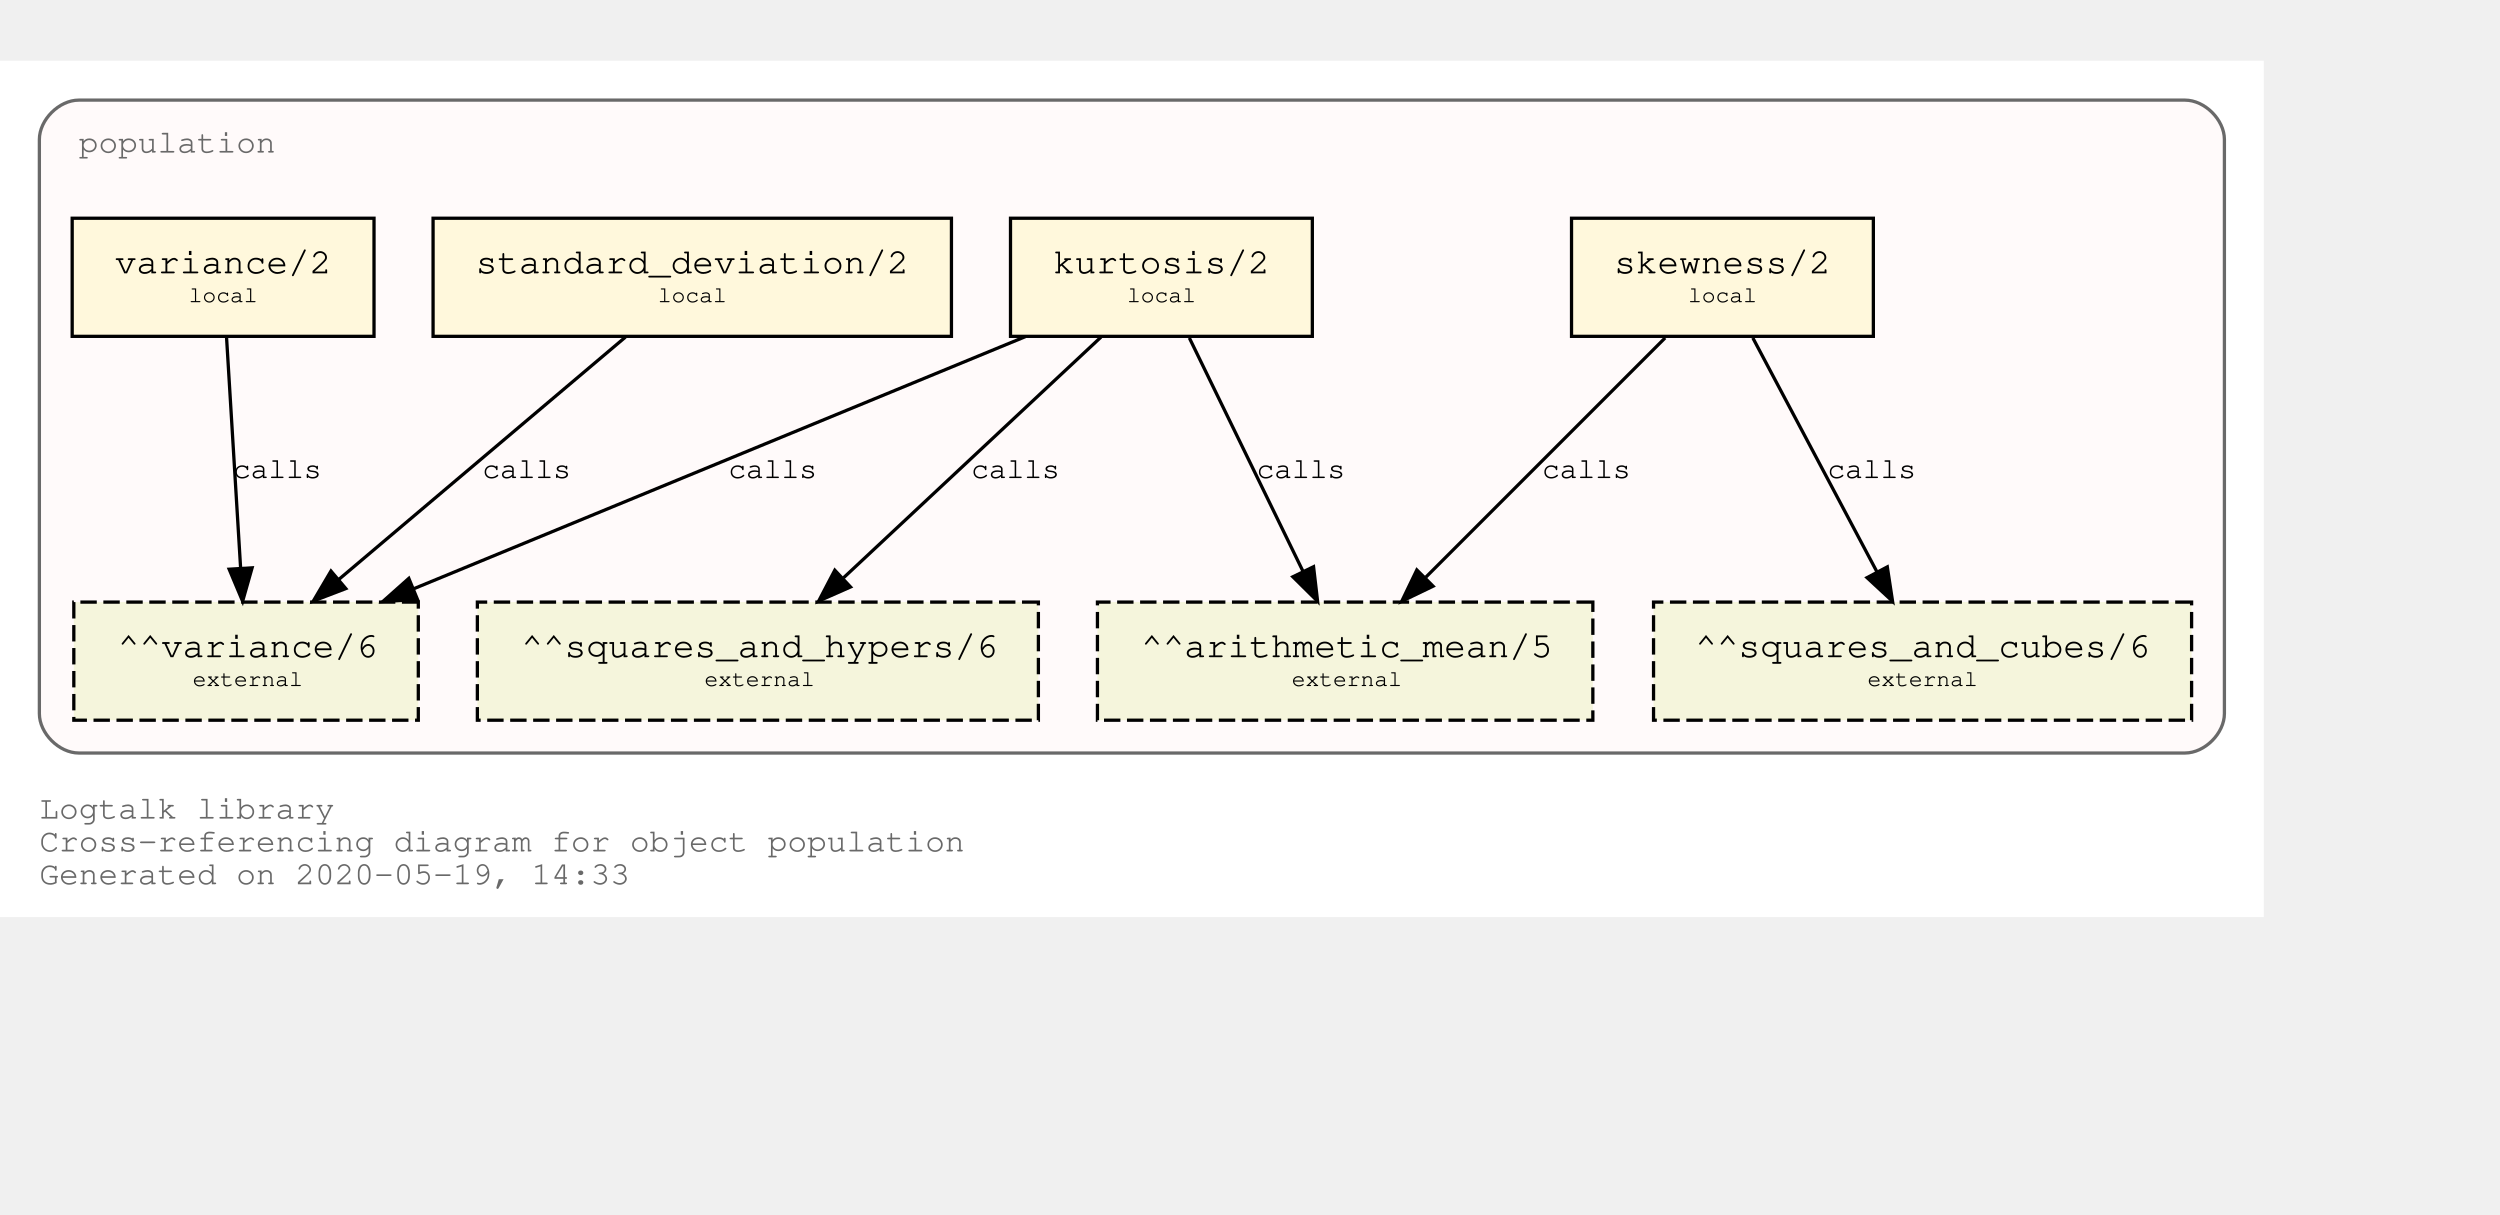
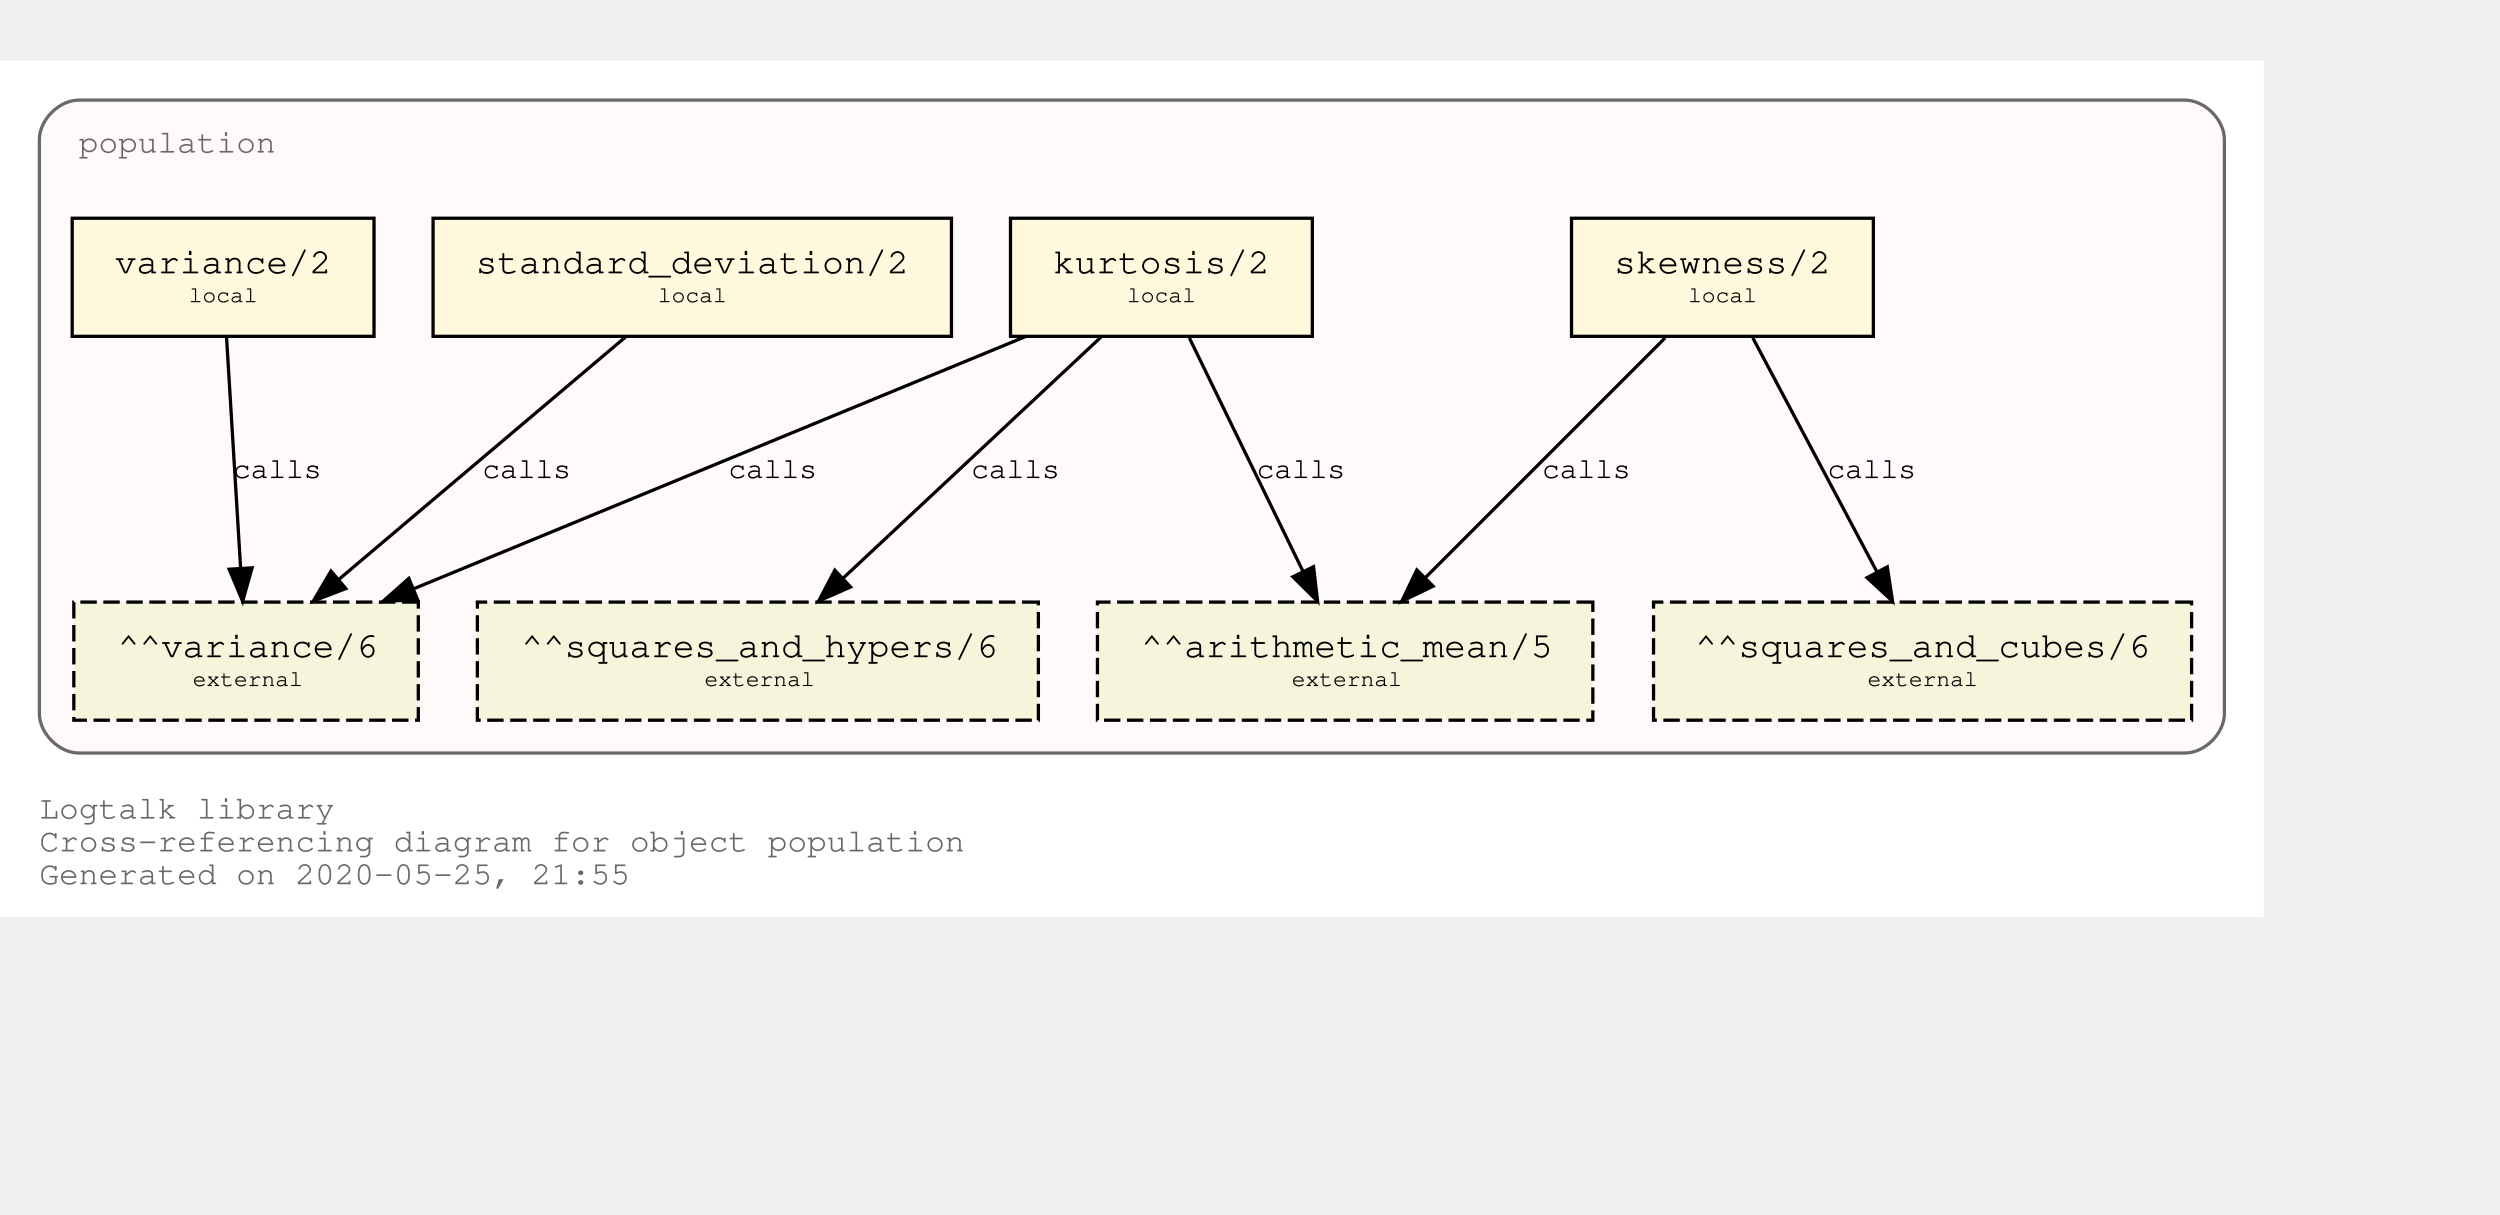
<svg xmlns="http://www.w3.org/2000/svg" xmlns:xlink="http://www.w3.org/1999/xlink" width="834pt" height="405pt" viewBox="72.00 72.00 762.00 333.00">
  <g id="graph0" class="graph" transform="scale(1 1) rotate(0) translate(76 329)">
    <polygon fill="white" stroke="transparent" points="-4,4 -4,-257 686,-257 686,4 -4,4" />
    <text text-anchor="start" x="8" y="-26" font-family="Courier,monospace" font-size="10.00" fill="dimgray">Logtalk library</text>
    <text text-anchor="start" x="8" y="-16" font-family="Courier,monospace" font-size="10.00" fill="dimgray">Cross-referencing diagram for object population</text>
-     <text text-anchor="start" x="8" y="-6" font-family="Courier,monospace" font-size="10.00" fill="dimgray">Generated on 2020-05-19, 14:33</text>
+     <text text-anchor="start" x="8" y="-6" font-family="Courier,monospace" font-size="10.00" fill="dimgray">Generated on 2020-05-25, 21:55</text>
    <g id="clust1" class="cluster">
      <g id="a_clust1">
        <a xlink:title="population">
          <path fill="snow" stroke="dimgray" d="M20,-46C20,-46 662,-46 662,-46 668,-46 674,-52 674,-58 674,-58 674,-233 674,-233 674,-239 668,-245 662,-245 662,-245 20,-245 20,-245 14,-245 8,-239 8,-233 8,-233 8,-58 8,-58 8,-52 14,-46 20,-46" />
          <g id="a_clust1_0">
-             <a xlink:href="https://github.com/LogtalkDotOrg/logtalk3/tree/9ede7fe6b380a22ea114c31d6bb4aa89b41eac3e/library/statistics/population.lgt" xlink:title="https://github.com/LogtalkDotOrg/logtalk3/tree/9ede7fe6b380a22ea114c31d6bb4aa89b41eac3e/library/statistics/population.lgt">
+             <a xlink:href="https://github.com/LogtalkDotOrg/logtalk3/tree/ee3e469ba16664bcc8b3b120a4a0bb7672d96db2/library/statistics/population.lgt" xlink:title="https://github.com/LogtalkDotOrg/logtalk3/tree/ee3e469ba16664bcc8b3b120a4a0bb7672d96db2/library/statistics/population.lgt">
              <text text-anchor="start" x="20" y="-229" font-family="Courier,monospace" font-size="10.00" fill="dimgray">population</text>
            </a>
          </g>
        </a>
      </g>
    </g>
    <g id="node1" class="node">
      <g id="a_node1">
-         <a xlink:href="https://github.com/LogtalkDotOrg/logtalk3/tree/9ede7fe6b380a22ea114c31d6bb4aa89b41eac3e/library/statistics/population.lgt#L32" xlink:title="https://github.com/LogtalkDotOrg/logtalk3/tree/9ede7fe6b380a22ea114c31d6bb4aa89b41eac3e/library/statistics/population.lgt#L32">
+         <a xlink:href="https://github.com/LogtalkDotOrg/logtalk3/tree/ee3e469ba16664bcc8b3b120a4a0bb7672d96db2/library/statistics/population.lgt#L32" xlink:title="https://github.com/LogtalkDotOrg/logtalk3/tree/ee3e469ba16664bcc8b3b120a4a0bb7672d96db2/library/statistics/population.lgt#L32">
          <polygon fill="cornsilk" stroke="black" points="567,-209 475,-209 475,-173 567,-173 567,-209" />
          <text text-anchor="start" x="482.8" y="-192.8" font-family="Courier,monospace" font-size="9.00"> </text>
          <text text-anchor="start" x="487.99" y="-192.2" font-family="Courier,monospace" font-size="11.00">skewness/2</text>
          <text text-anchor="start" x="553.8" y="-192.8" font-family="Courier,monospace" font-size="9.00"> </text>
          <text text-anchor="start" x="482.8" y="-182.8" font-family="Courier,monospace" font-size="9.00"> </text>
          <text text-anchor="start" x="510.5" y="-183.4" font-family="Courier,monospace" font-size="7.00">local</text>
          <text text-anchor="start" x="553.8" y="-182.8" font-family="Courier,monospace" font-size="9.00"> </text>
        </a>
      </g>
    </g>
    <g id="node5" class="node">
      <polygon fill="beige" stroke="black" stroke-dasharray="5,2" points="481.5,-92 330.5,-92 330.5,-56 481.5,-56 481.5,-92" />
      <text text-anchor="start" x="338.8" y="-75.8" font-family="Courier,monospace" font-size="9.00"> </text>
      <text text-anchor="start" x="343.79" y="-75.2" font-family="Courier,monospace" font-size="11.00">^^arithmetic_mean/5</text>
      <text text-anchor="start" x="468.8" y="-75.8" font-family="Courier,monospace" font-size="9.00"> </text>
      <text text-anchor="start" x="338.8" y="-65.8" font-family="Courier,monospace" font-size="9.00"> </text>
      <text text-anchor="start" x="389.7" y="-66.4" font-family="Courier,monospace" font-size="7.00">external</text>
      <text text-anchor="start" x="468.8" y="-65.8" font-family="Courier,monospace" font-size="9.00"> </text>
    </g>
    <g id="edge1" class="edge">
      <g id="a_edge1">
-         <a xlink:href="https://github.com/LogtalkDotOrg/logtalk3/tree/9ede7fe6b380a22ea114c31d6bb4aa89b41eac3e/library/statistics/population.lgt#L32" xlink:title="calls">
+         <a xlink:href="https://github.com/LogtalkDotOrg/logtalk3/tree/ee3e469ba16664bcc8b3b120a4a0bb7672d96db2/library/statistics/population.lgt#L32" xlink:title="calls">
          <path fill="none" stroke="black" d="M503.53,-172.53C484.09,-153.09 452.51,-121.51 430.57,-99.57" />
          <polygon fill="black" stroke="black" points="432.8,-96.85 423.25,-92.25 427.85,-101.8 432.8,-96.85" />
        </a>
      </g>
      <g id="a_edge1-label">
-         <a xlink:href="https://github.com/LogtalkDotOrg/logtalk3/tree/9ede7fe6b380a22ea114c31d6bb4aa89b41eac3e/library/statistics/population.lgt#L32" xlink:title="https://github.com/LogtalkDotOrg/logtalk3/tree/9ede7fe6b380a22ea114c31d6bb4aa89b41eac3e/library/statistics/population.lgt#L32">
+         <a xlink:href="https://github.com/LogtalkDotOrg/logtalk3/tree/ee3e469ba16664bcc8b3b120a4a0bb7672d96db2/library/statistics/population.lgt#L32" xlink:title="https://github.com/LogtalkDotOrg/logtalk3/tree/ee3e469ba16664bcc8b3b120a4a0bb7672d96db2/library/statistics/population.lgt#L32">
          <text text-anchor="start" x="466" y="-129.8" font-family="Courier,monospace" font-size="9.00">calls</text>
        </a>
      </g>
    </g>
    <g id="node6" class="node">
      <polygon fill="beige" stroke="black" stroke-dasharray="5,2" points="664,-92 500,-92 500,-56 664,-56 664,-92" />
      <text text-anchor="start" x="507.8" y="-75.8" font-family="Courier,monospace" font-size="9.00"> </text>
      <text text-anchor="start" x="512.69" y="-75.2" font-family="Courier,monospace" font-size="11.00">^^squares_and_cubes/6</text>
      <text text-anchor="start" x="650.8" y="-75.8" font-family="Courier,monospace" font-size="9.00"> </text>
      <text text-anchor="start" x="507.8" y="-65.8" font-family="Courier,monospace" font-size="9.00"> </text>
      <text text-anchor="start" x="565.2" y="-66.4" font-family="Courier,monospace" font-size="7.00">external</text>
      <text text-anchor="start" x="650.8" y="-65.8" font-family="Courier,monospace" font-size="9.00"> </text>
    </g>
    <g id="edge2" class="edge">
      <g id="a_edge2">
-         <a xlink:href="https://github.com/LogtalkDotOrg/logtalk3/tree/9ede7fe6b380a22ea114c31d6bb4aa89b41eac3e/library/statistics/population.lgt#L32" xlink:title="calls">
+         <a xlink:href="https://github.com/LogtalkDotOrg/logtalk3/tree/ee3e469ba16664bcc8b3b120a4a0bb7672d96db2/library/statistics/population.lgt#L32" xlink:title="calls">
          <path fill="none" stroke="black" d="M530.26,-172.53C540.31,-153.6 556.46,-123.16 568.04,-101.32" />
          <polygon fill="black" stroke="black" points="571.25,-102.73 572.85,-92.25 565.07,-99.45 571.25,-102.73" />
        </a>
      </g>
      <g id="a_edge2-label">
-         <a xlink:href="https://github.com/LogtalkDotOrg/logtalk3/tree/9ede7fe6b380a22ea114c31d6bb4aa89b41eac3e/library/statistics/population.lgt#L32" xlink:title="https://github.com/LogtalkDotOrg/logtalk3/tree/9ede7fe6b380a22ea114c31d6bb4aa89b41eac3e/library/statistics/population.lgt#L32">
+         <a xlink:href="https://github.com/LogtalkDotOrg/logtalk3/tree/ee3e469ba16664bcc8b3b120a4a0bb7672d96db2/library/statistics/population.lgt#L32" xlink:title="https://github.com/LogtalkDotOrg/logtalk3/tree/ee3e469ba16664bcc8b3b120a4a0bb7672d96db2/library/statistics/population.lgt#L32">
          <text text-anchor="start" x="553" y="-129.8" font-family="Courier,monospace" font-size="9.00">calls</text>
        </a>
      </g>
    </g>
    <g id="node2" class="node">
      <g id="a_node2">
-         <a xlink:href="https://github.com/LogtalkDotOrg/logtalk3/tree/9ede7fe6b380a22ea114c31d6bb4aa89b41eac3e/library/statistics/population.lgt#L40" xlink:title="https://github.com/LogtalkDotOrg/logtalk3/tree/9ede7fe6b380a22ea114c31d6bb4aa89b41eac3e/library/statistics/population.lgt#L40">
+         <a xlink:href="https://github.com/LogtalkDotOrg/logtalk3/tree/ee3e469ba16664bcc8b3b120a4a0bb7672d96db2/library/statistics/population.lgt#L40" xlink:title="https://github.com/LogtalkDotOrg/logtalk3/tree/ee3e469ba16664bcc8b3b120a4a0bb7672d96db2/library/statistics/population.lgt#L40">
          <polygon fill="cornsilk" stroke="black" points="396,-209 304,-209 304,-173 396,-173 396,-209" />
          <text text-anchor="start" x="311.8" y="-192.8" font-family="Courier,monospace" font-size="9.00"> </text>
          <text text-anchor="start" x="316.99" y="-192.2" font-family="Courier,monospace" font-size="11.00">kurtosis/2</text>
          <text text-anchor="start" x="382.8" y="-192.8" font-family="Courier,monospace" font-size="9.00"> </text>
          <text text-anchor="start" x="311.8" y="-182.8" font-family="Courier,monospace" font-size="9.00"> </text>
          <text text-anchor="start" x="339.5" y="-183.4" font-family="Courier,monospace" font-size="7.00">local</text>
          <text text-anchor="start" x="382.8" y="-182.8" font-family="Courier,monospace" font-size="9.00"> </text>
        </a>
      </g>
    </g>
    <g id="edge3" class="edge">
      <g id="a_edge3">
-         <a xlink:href="https://github.com/LogtalkDotOrg/logtalk3/tree/9ede7fe6b380a22ea114c31d6bb4aa89b41eac3e/library/statistics/population.lgt#L40" xlink:title="calls">
+         <a xlink:href="https://github.com/LogtalkDotOrg/logtalk3/tree/ee3e469ba16664bcc8b3b120a4a0bb7672d96db2/library/statistics/population.lgt#L40" xlink:title="calls">
          <path fill="none" stroke="black" d="M358.51,-172.53C367.73,-153.6 382.55,-123.16 393.18,-101.32" />
          <polygon fill="black" stroke="black" points="396.37,-102.78 397.6,-92.25 390.07,-99.71 396.37,-102.78" />
        </a>
      </g>
      <g id="a_edge3-label">
-         <a xlink:href="https://github.com/LogtalkDotOrg/logtalk3/tree/9ede7fe6b380a22ea114c31d6bb4aa89b41eac3e/library/statistics/population.lgt#L40" xlink:title="https://github.com/LogtalkDotOrg/logtalk3/tree/9ede7fe6b380a22ea114c31d6bb4aa89b41eac3e/library/statistics/population.lgt#L40">
+         <a xlink:href="https://github.com/LogtalkDotOrg/logtalk3/tree/ee3e469ba16664bcc8b3b120a4a0bb7672d96db2/library/statistics/population.lgt#L40" xlink:title="https://github.com/LogtalkDotOrg/logtalk3/tree/ee3e469ba16664bcc8b3b120a4a0bb7672d96db2/library/statistics/population.lgt#L40">
          <text text-anchor="start" x="379" y="-129.8" font-family="Courier,monospace" font-size="9.00">calls</text>
        </a>
      </g>
    </g>
    <g id="node7" class="node">
      <polygon fill="beige" stroke="black" stroke-dasharray="5,2" points="312.5,-92 141.5,-92 141.5,-56 312.5,-56 312.5,-92" />
      <text text-anchor="start" x="149.8" y="-75.8" font-family="Courier,monospace" font-size="9.00"> </text>
      <text text-anchor="start" x="154.89" y="-75.2" font-family="Courier,monospace" font-size="11.00">^^squares_and_hypers/6</text>
      <text text-anchor="start" x="299.8" y="-75.8" font-family="Courier,monospace" font-size="9.00"> </text>
      <text text-anchor="start" x="149.8" y="-65.8" font-family="Courier,monospace" font-size="9.00"> </text>
      <text text-anchor="start" x="210.7" y="-66.4" font-family="Courier,monospace" font-size="7.00">external</text>
      <text text-anchor="start" x="299.8" y="-65.8" font-family="Courier,monospace" font-size="9.00"> </text>
    </g>
    <g id="edge4" class="edge">
      <g id="a_edge4">
-         <a xlink:href="https://github.com/LogtalkDotOrg/logtalk3/tree/9ede7fe6b380a22ea114c31d6bb4aa89b41eac3e/library/statistics/population.lgt#L40" xlink:title="calls">
+         <a xlink:href="https://github.com/LogtalkDotOrg/logtalk3/tree/ee3e469ba16664bcc8b3b120a4a0bb7672d96db2/library/statistics/population.lgt#L40" xlink:title="calls">
          <path fill="none" stroke="black" d="M331.59,-172.78C310.75,-153.31 276.66,-121.43 253.1,-99.4" />
          <polygon fill="black" stroke="black" points="255.24,-96.61 245.54,-92.33 250.45,-101.72 255.24,-96.61" />
        </a>
      </g>
      <g id="a_edge4-label">
-         <a xlink:href="https://github.com/LogtalkDotOrg/logtalk3/tree/9ede7fe6b380a22ea114c31d6bb4aa89b41eac3e/library/statistics/population.lgt#L40" xlink:title="https://github.com/LogtalkDotOrg/logtalk3/tree/9ede7fe6b380a22ea114c31d6bb4aa89b41eac3e/library/statistics/population.lgt#L40">
+         <a xlink:href="https://github.com/LogtalkDotOrg/logtalk3/tree/ee3e469ba16664bcc8b3b120a4a0bb7672d96db2/library/statistics/population.lgt#L40" xlink:title="https://github.com/LogtalkDotOrg/logtalk3/tree/ee3e469ba16664bcc8b3b120a4a0bb7672d96db2/library/statistics/population.lgt#L40">
          <text text-anchor="start" x="292" y="-129.8" font-family="Courier,monospace" font-size="9.00">calls</text>
        </a>
      </g>
    </g>
    <g id="node8" class="node">
      <polygon fill="beige" stroke="black" stroke-dasharray="5,2" points="123.5,-92 18.5,-92 18.5,-56 123.5,-56 123.5,-92" />
      <text text-anchor="start" x="26.8" y="-75.8" font-family="Courier,monospace" font-size="9.00"> </text>
      <text text-anchor="start" x="31.89" y="-75.2" font-family="Courier,monospace" font-size="11.00">^^variance/6</text>
      <text text-anchor="start" x="110.8" y="-75.8" font-family="Courier,monospace" font-size="9.00"> </text>
      <text text-anchor="start" x="26.8" y="-65.8" font-family="Courier,monospace" font-size="9.00"> </text>
      <text text-anchor="start" x="54.7" y="-66.4" font-family="Courier,monospace" font-size="7.00">external</text>
      <text text-anchor="start" x="110.8" y="-65.8" font-family="Courier,monospace" font-size="9.00"> </text>
    </g>
    <g id="edge5" class="edge">
      <g id="a_edge5">
-         <a xlink:href="https://github.com/LogtalkDotOrg/logtalk3/tree/9ede7fe6b380a22ea114c31d6bb4aa89b41eac3e/library/statistics/population.lgt#L40" xlink:title="calls">
+         <a xlink:href="https://github.com/LogtalkDotOrg/logtalk3/tree/ee3e469ba16664bcc8b3b120a4a0bb7672d96db2/library/statistics/population.lgt#L40" xlink:title="calls">
          <path fill="none" stroke="black" d="M308.53,-172.91C258.84,-152.43 175.6,-118.11 122.01,-96.03" />
          <polygon fill="black" stroke="black" points="123.27,-92.76 112.7,-92.19 120.61,-99.23 123.27,-92.76" />
        </a>
      </g>
      <g id="a_edge5-label">
-         <a xlink:href="https://github.com/LogtalkDotOrg/logtalk3/tree/9ede7fe6b380a22ea114c31d6bb4aa89b41eac3e/library/statistics/population.lgt#L40" xlink:title="https://github.com/LogtalkDotOrg/logtalk3/tree/9ede7fe6b380a22ea114c31d6bb4aa89b41eac3e/library/statistics/population.lgt#L40">
+         <a xlink:href="https://github.com/LogtalkDotOrg/logtalk3/tree/ee3e469ba16664bcc8b3b120a4a0bb7672d96db2/library/statistics/population.lgt#L40" xlink:title="https://github.com/LogtalkDotOrg/logtalk3/tree/ee3e469ba16664bcc8b3b120a4a0bb7672d96db2/library/statistics/population.lgt#L40">
          <text text-anchor="start" x="218" y="-129.8" font-family="Courier,monospace" font-size="9.00">calls</text>
        </a>
      </g>
    </g>
    <g id="node3" class="node">
      <g id="a_node3">
-         <a xlink:href="https://github.com/LogtalkDotOrg/logtalk3/tree/9ede7fe6b380a22ea114c31d6bb4aa89b41eac3e/library/statistics/population.lgt#L49" xlink:title="https://github.com/LogtalkDotOrg/logtalk3/tree/9ede7fe6b380a22ea114c31d6bb4aa89b41eac3e/library/statistics/population.lgt#L49">
+         <a xlink:href="https://github.com/LogtalkDotOrg/logtalk3/tree/ee3e469ba16664bcc8b3b120a4a0bb7672d96db2/library/statistics/population.lgt#L49" xlink:title="https://github.com/LogtalkDotOrg/logtalk3/tree/ee3e469ba16664bcc8b3b120a4a0bb7672d96db2/library/statistics/population.lgt#L49">
          <polygon fill="cornsilk" stroke="black" points="286,-209 128,-209 128,-173 286,-173 286,-209" />
          <text text-anchor="start" x="135.8" y="-192.8" font-family="Courier,monospace" font-size="9.00"> </text>
          <text text-anchor="start" x="140.99" y="-192.2" font-family="Courier,monospace" font-size="11.00">standard_deviation/2</text>
          <text text-anchor="start" x="272.8" y="-192.8" font-family="Courier,monospace" font-size="9.00"> </text>
          <text text-anchor="start" x="135.8" y="-182.8" font-family="Courier,monospace" font-size="9.00"> </text>
          <text text-anchor="start" x="196.5" y="-183.4" font-family="Courier,monospace" font-size="7.00">local</text>
          <text text-anchor="start" x="272.8" y="-182.8" font-family="Courier,monospace" font-size="9.00"> </text>
        </a>
      </g>
    </g>
    <g id="edge6" class="edge">
      <g id="a_edge6">
-         <a xlink:href="https://github.com/LogtalkDotOrg/logtalk3/tree/9ede7fe6b380a22ea114c31d6bb4aa89b41eac3e/library/statistics/population.lgt#L49" xlink:title="calls">
+         <a xlink:href="https://github.com/LogtalkDotOrg/logtalk3/tree/ee3e469ba16664bcc8b3b120a4a0bb7672d96db2/library/statistics/population.lgt#L49" xlink:title="calls">
          <path fill="none" stroke="black" d="M186.64,-172.78C163.4,-153.14 125.26,-120.88 99.18,-98.83" />
          <polygon fill="black" stroke="black" points="101.4,-96.12 91.5,-92.33 96.88,-101.46 101.4,-96.12" />
        </a>
      </g>
      <g id="a_edge6-label">
-         <a xlink:href="https://github.com/LogtalkDotOrg/logtalk3/tree/9ede7fe6b380a22ea114c31d6bb4aa89b41eac3e/library/statistics/population.lgt#L49" xlink:title="https://github.com/LogtalkDotOrg/logtalk3/tree/9ede7fe6b380a22ea114c31d6bb4aa89b41eac3e/library/statistics/population.lgt#L49">
+         <a xlink:href="https://github.com/LogtalkDotOrg/logtalk3/tree/ee3e469ba16664bcc8b3b120a4a0bb7672d96db2/library/statistics/population.lgt#L49" xlink:title="https://github.com/LogtalkDotOrg/logtalk3/tree/ee3e469ba16664bcc8b3b120a4a0bb7672d96db2/library/statistics/population.lgt#L49">
          <text text-anchor="start" x="143" y="-129.8" font-family="Courier,monospace" font-size="9.00">calls</text>
        </a>
      </g>
    </g>
    <g id="node4" class="node">
      <g id="a_node4">
-         <a xlink:href="https://github.com/LogtalkDotOrg/logtalk3/tree/9ede7fe6b380a22ea114c31d6bb4aa89b41eac3e/library/statistics/population.lgt#L53" xlink:title="https://github.com/LogtalkDotOrg/logtalk3/tree/9ede7fe6b380a22ea114c31d6bb4aa89b41eac3e/library/statistics/population.lgt#L53">
+         <a xlink:href="https://github.com/LogtalkDotOrg/logtalk3/tree/ee3e469ba16664bcc8b3b120a4a0bb7672d96db2/library/statistics/population.lgt#L53" xlink:title="https://github.com/LogtalkDotOrg/logtalk3/tree/ee3e469ba16664bcc8b3b120a4a0bb7672d96db2/library/statistics/population.lgt#L53">
          <polygon fill="cornsilk" stroke="black" points="110,-209 18,-209 18,-173 110,-173 110,-209" />
          <text text-anchor="start" x="25.8" y="-192.8" font-family="Courier,monospace" font-size="9.00"> </text>
          <text text-anchor="start" x="30.99" y="-192.2" font-family="Courier,monospace" font-size="11.00">variance/2</text>
          <text text-anchor="start" x="96.8" y="-192.8" font-family="Courier,monospace" font-size="9.00"> </text>
          <text text-anchor="start" x="25.8" y="-182.8" font-family="Courier,monospace" font-size="9.00"> </text>
          <text text-anchor="start" x="53.5" y="-183.4" font-family="Courier,monospace" font-size="7.00">local</text>
          <text text-anchor="start" x="96.8" y="-182.8" font-family="Courier,monospace" font-size="9.00"> </text>
        </a>
      </g>
    </g>
    <g id="edge7" class="edge">
      <g id="a_edge7">
-         <a xlink:href="https://github.com/LogtalkDotOrg/logtalk3/tree/9ede7fe6b380a22ea114c31d6bb4aa89b41eac3e/library/statistics/population.lgt#L53" xlink:title="calls">
+         <a xlink:href="https://github.com/LogtalkDotOrg/logtalk3/tree/ee3e469ba16664bcc8b3b120a4a0bb7672d96db2/library/statistics/population.lgt#L53" xlink:title="calls">
          <path fill="none" stroke="black" d="M65.06,-172.53C66.2,-153.94 68,-124.24 69.33,-102.5" />
          <polygon fill="black" stroke="black" points="72.84,-102.45 69.95,-92.25 65.85,-102.02 72.84,-102.45" />
        </a>
      </g>
      <g id="a_edge7-label">
-         <a xlink:href="https://github.com/LogtalkDotOrg/logtalk3/tree/9ede7fe6b380a22ea114c31d6bb4aa89b41eac3e/library/statistics/population.lgt#L53" xlink:title="https://github.com/LogtalkDotOrg/logtalk3/tree/9ede7fe6b380a22ea114c31d6bb4aa89b41eac3e/library/statistics/population.lgt#L53">
+         <a xlink:href="https://github.com/LogtalkDotOrg/logtalk3/tree/ee3e469ba16664bcc8b3b120a4a0bb7672d96db2/library/statistics/population.lgt#L53" xlink:title="https://github.com/LogtalkDotOrg/logtalk3/tree/ee3e469ba16664bcc8b3b120a4a0bb7672d96db2/library/statistics/population.lgt#L53">
          <text text-anchor="start" x="67" y="-129.8" font-family="Courier,monospace" font-size="9.00">calls</text>
        </a>
      </g>
    </g>
  </g>
</svg>
